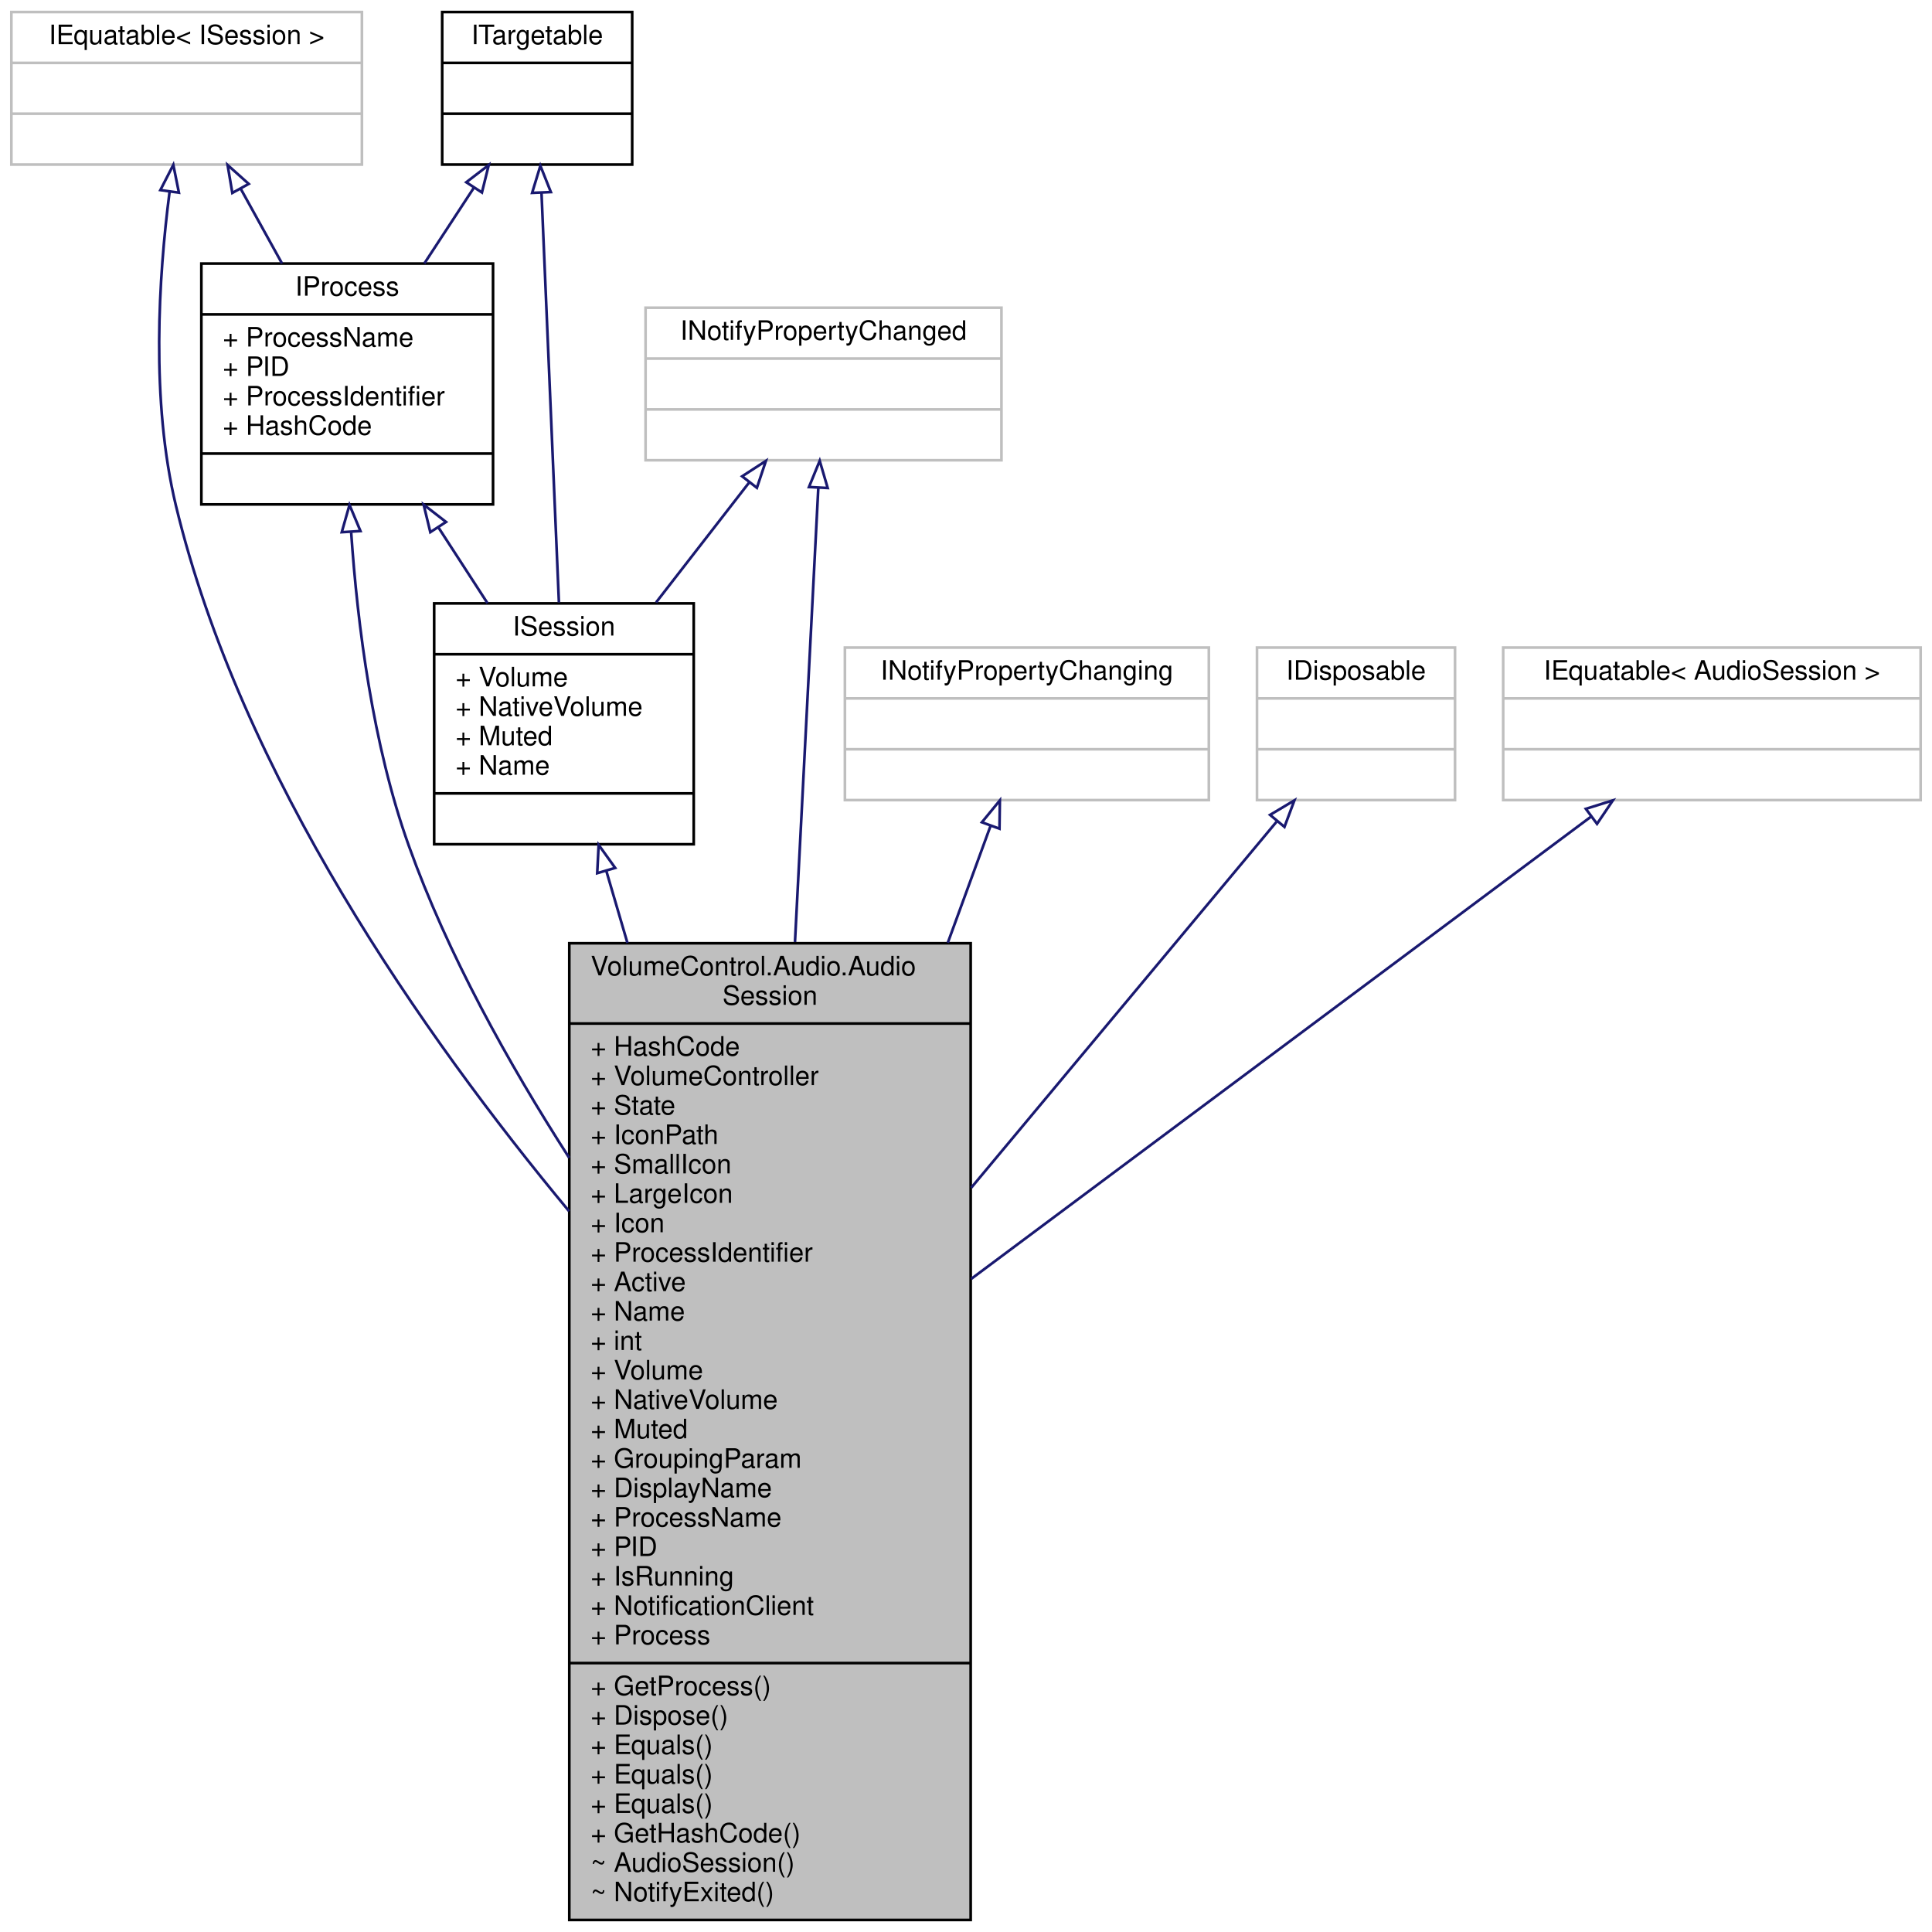
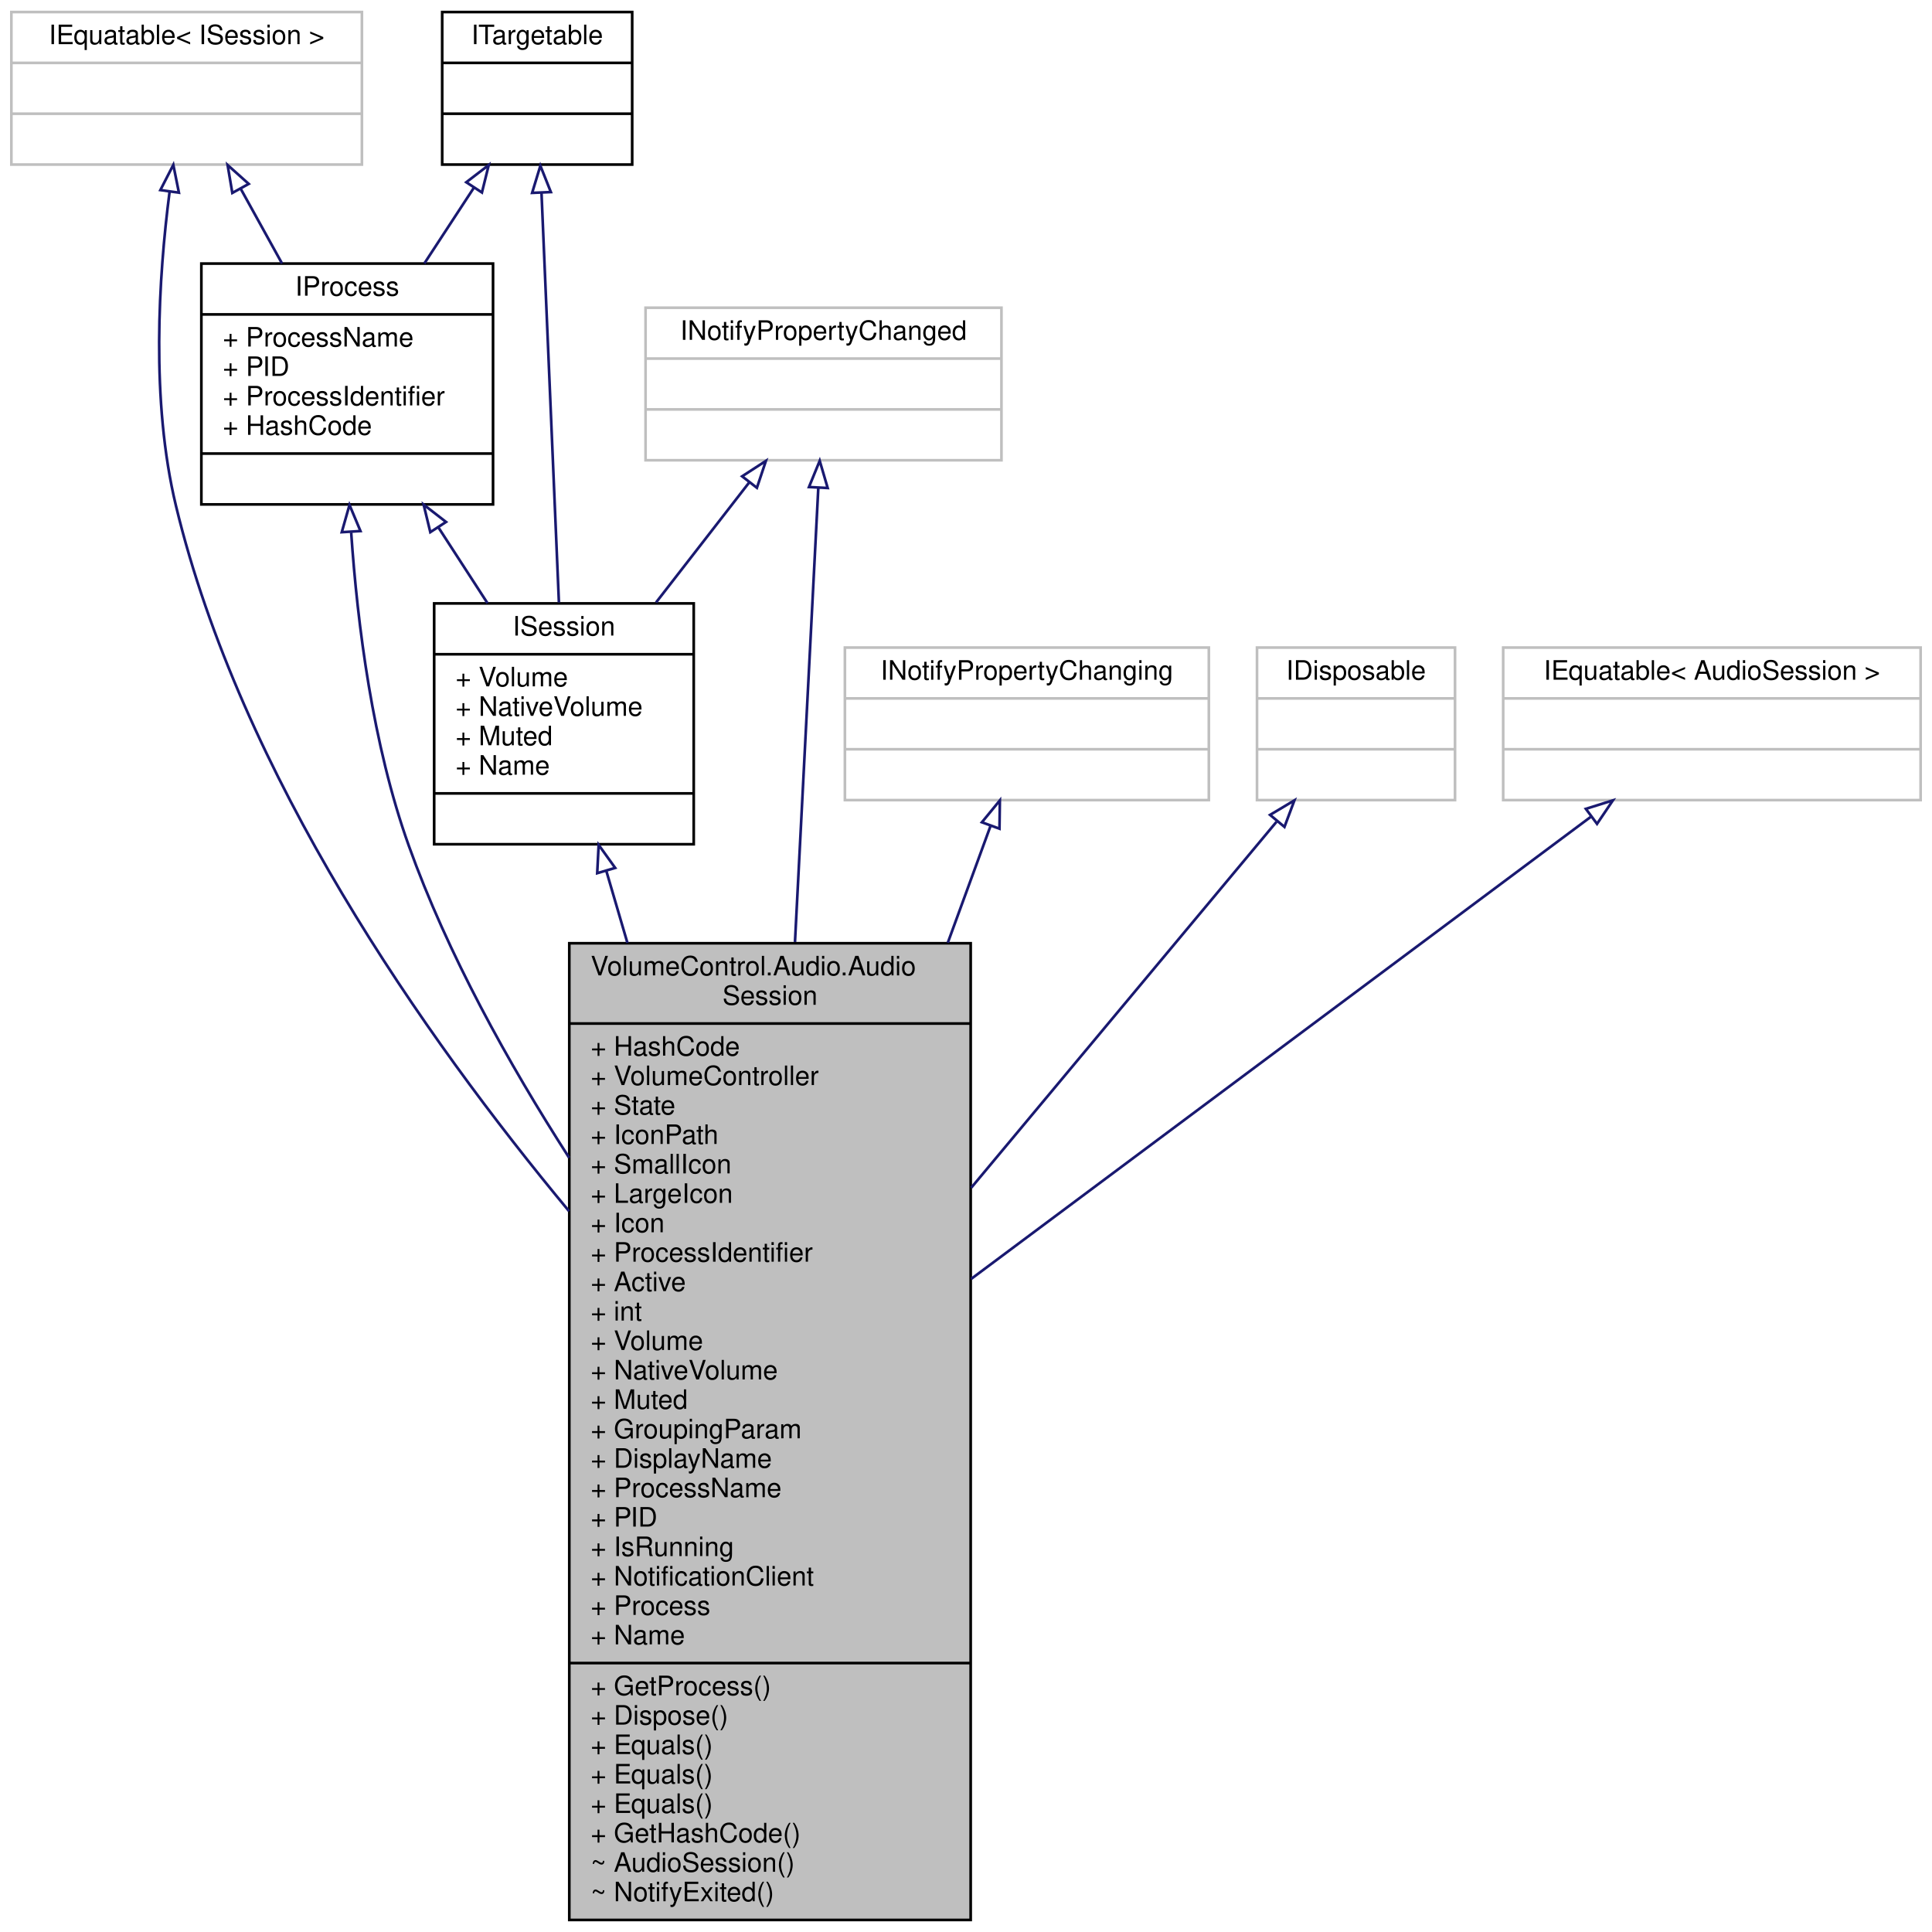
<svg xmlns="http://www.w3.org/2000/svg" xmlns:xlink="http://www.w3.org/1999/xlink" width="722pt" height="722pt" viewBox="0.00 0.00 721.50 722.00">
  <g id="graph0" class="graph" transform="scale(1 1) rotate(0) translate(4 718)">
    <g id="node1" class="node">
      <g id="a_node1">
        <a xlink:title="Represents an audio session playing on the system.">
          <polygon fill="#bfbfbf" stroke="black" points="208.5,-0.5 208.5,-365.5 358.5,-365.5 358.5,-0.5 208.5,-0.5" />
          <text text-anchor="start" x="216.5" y="-353.5" font-family="Helvetica,sans-Serif" font-size="10.00">VolumeControl.Audio.Audio</text>
          <text text-anchor="middle" x="283.5" y="-342.5" font-family="Helvetica,sans-Serif" font-size="10.00">Session</text>
          <polyline fill="none" stroke="black" points="208.5,-335.5 358.5,-335.5 " />
          <text text-anchor="start" x="216.5" y="-323.5" font-family="Helvetica,sans-Serif" font-size="10.00">+ HashCode</text>
          <text text-anchor="start" x="216.5" y="-312.5" font-family="Helvetica,sans-Serif" font-size="10.00">+ VolumeController</text>
          <text text-anchor="start" x="216.5" y="-301.5" font-family="Helvetica,sans-Serif" font-size="10.00">+ State</text>
          <text text-anchor="start" x="216.5" y="-290.5" font-family="Helvetica,sans-Serif" font-size="10.00">+ IconPath</text>
          <text text-anchor="start" x="216.5" y="-279.5" font-family="Helvetica,sans-Serif" font-size="10.00">+ SmallIcon</text>
          <text text-anchor="start" x="216.5" y="-268.5" font-family="Helvetica,sans-Serif" font-size="10.00">+ LargeIcon</text>
          <text text-anchor="start" x="216.5" y="-257.5" font-family="Helvetica,sans-Serif" font-size="10.00">+ Icon</text>
          <text text-anchor="start" x="216.5" y="-246.5" font-family="Helvetica,sans-Serif" font-size="10.00">+ ProcessIdentifier</text>
          <text text-anchor="start" x="216.5" y="-235.5" font-family="Helvetica,sans-Serif" font-size="10.00">+ Active</text>
-           <text text-anchor="start" x="216.5" y="-224.5" font-family="Helvetica,sans-Serif" font-size="10.00">+ Name</text>
-           <text text-anchor="start" x="216.5" y="-213.5" font-family="Helvetica,sans-Serif" font-size="10.00">+ int</text>
-           <text text-anchor="start" x="216.5" y="-202.5" font-family="Helvetica,sans-Serif" font-size="10.00">+ Volume</text>
-           <text text-anchor="start" x="216.5" y="-191.5" font-family="Helvetica,sans-Serif" font-size="10.00">+ NativeVolume</text>
-           <text text-anchor="start" x="216.5" y="-180.5" font-family="Helvetica,sans-Serif" font-size="10.00">+ Muted</text>
-           <text text-anchor="start" x="216.5" y="-169.5" font-family="Helvetica,sans-Serif" font-size="10.00">+ GroupingParam</text>
-           <text text-anchor="start" x="216.5" y="-158.5" font-family="Helvetica,sans-Serif" font-size="10.00">+ DisplayName</text>
-           <text text-anchor="start" x="216.5" y="-147.5" font-family="Helvetica,sans-Serif" font-size="10.00">+ ProcessName</text>
-           <text text-anchor="start" x="216.5" y="-136.5" font-family="Helvetica,sans-Serif" font-size="10.00">+ PID</text>
-           <text text-anchor="start" x="216.5" y="-125.5" font-family="Helvetica,sans-Serif" font-size="10.00">+ IsRunning</text>
-           <text text-anchor="start" x="216.5" y="-114.5" font-family="Helvetica,sans-Serif" font-size="10.00">+ NotificationClient</text>
-           <text text-anchor="start" x="216.5" y="-103.5" font-family="Helvetica,sans-Serif" font-size="10.00">+ Process</text>
+           <text text-anchor="start" x="216.5" y="-224.5" font-family="Helvetica,sans-Serif" font-size="10.00">+ int</text>
+           <text text-anchor="start" x="216.5" y="-213.5" font-family="Helvetica,sans-Serif" font-size="10.00">+ Volume</text>
+           <text text-anchor="start" x="216.5" y="-202.5" font-family="Helvetica,sans-Serif" font-size="10.00">+ NativeVolume</text>
+           <text text-anchor="start" x="216.5" y="-191.5" font-family="Helvetica,sans-Serif" font-size="10.00">+ Muted</text>
+           <text text-anchor="start" x="216.5" y="-180.5" font-family="Helvetica,sans-Serif" font-size="10.00">+ GroupingParam</text>
+           <text text-anchor="start" x="216.5" y="-169.5" font-family="Helvetica,sans-Serif" font-size="10.00">+ DisplayName</text>
+           <text text-anchor="start" x="216.5" y="-158.5" font-family="Helvetica,sans-Serif" font-size="10.00">+ ProcessName</text>
+           <text text-anchor="start" x="216.5" y="-147.5" font-family="Helvetica,sans-Serif" font-size="10.00">+ PID</text>
+           <text text-anchor="start" x="216.5" y="-136.5" font-family="Helvetica,sans-Serif" font-size="10.00">+ IsRunning</text>
+           <text text-anchor="start" x="216.5" y="-125.5" font-family="Helvetica,sans-Serif" font-size="10.00">+ NotificationClient</text>
+           <text text-anchor="start" x="216.5" y="-114.5" font-family="Helvetica,sans-Serif" font-size="10.00">+ Process</text>
+           <text text-anchor="start" x="216.5" y="-103.5" font-family="Helvetica,sans-Serif" font-size="10.00">+ Name</text>
          <polyline fill="none" stroke="black" points="208.5,-96.5 358.5,-96.5 " />
          <text text-anchor="start" x="216.5" y="-84.5" font-family="Helvetica,sans-Serif" font-size="10.00">+ GetProcess()</text>
          <text text-anchor="start" x="216.5" y="-73.5" font-family="Helvetica,sans-Serif" font-size="10.00">+ Dispose()</text>
          <text text-anchor="start" x="216.5" y="-62.5" font-family="Helvetica,sans-Serif" font-size="10.00">+ Equals()</text>
          <text text-anchor="start" x="216.5" y="-51.5" font-family="Helvetica,sans-Serif" font-size="10.00">+ Equals()</text>
          <text text-anchor="start" x="216.5" y="-40.5" font-family="Helvetica,sans-Serif" font-size="10.00">+ Equals()</text>
          <text text-anchor="start" x="216.5" y="-29.5" font-family="Helvetica,sans-Serif" font-size="10.00">+ GetHashCode()</text>
          <text text-anchor="start" x="216.5" y="-18.5" font-family="Helvetica,sans-Serif" font-size="10.00">~ AudioSession()</text>
          <text text-anchor="start" x="216.5" y="-7.5" font-family="Helvetica,sans-Serif" font-size="10.00">~ NotifyExited()</text>
        </a>
      </g>
    </g>
    <g id="node2" class="node">
      <g id="a_node2">
        <a xlink:href="interface_volume_control_1_1_audio_1_1_interfaces_1_1_i_process.html" target="_top" xlink:title="Represents read-only information about a process running on the local system.">
          <polygon fill="none" stroke="black" points="71,-529.5 71,-619.5 180,-619.5 180,-529.5 71,-529.5" />
          <text text-anchor="middle" x="125.5" y="-607.5" font-family="Helvetica,sans-Serif" font-size="10.00">IProcess</text>
          <polyline fill="none" stroke="black" points="71,-600.5 180,-600.5 " />
          <text text-anchor="start" x="79" y="-588.5" font-family="Helvetica,sans-Serif" font-size="10.00">+ ProcessName</text>
          <text text-anchor="start" x="79" y="-577.5" font-family="Helvetica,sans-Serif" font-size="10.00">+ PID</text>
          <text text-anchor="start" x="79" y="-566.5" font-family="Helvetica,sans-Serif" font-size="10.00">+ ProcessIdentifier</text>
          <text text-anchor="start" x="79" y="-555.5" font-family="Helvetica,sans-Serif" font-size="10.00">+ HashCode</text>
          <polyline fill="none" stroke="black" points="71,-548.5 180,-548.5 " />
          <text text-anchor="middle" x="125.5" y="-536.5" font-family="Helvetica,sans-Serif" font-size="10.00"> </text>
        </a>
      </g>
    </g>
    <g id="edge1" class="edge">
      <path fill="none" stroke="midnightblue" d="M126.99,-518.99C129.33,-484.58 135.01,-439.68 148.5,-402 162.98,-361.56 185.73,-320.63 208.45,-285.33" />
      <polygon fill="none" stroke="midnightblue" points="123.47,-519.12 126.36,-529.31 130.46,-519.54 123.47,-519.12" />
    </g>
    <g id="node5" class="node">
      <g id="a_node5">
        <a xlink:href="interface_volume_control_1_1_audio_1_1_interfaces_1_1_i_session.html" target="_top" xlink:title="Represents an audio session.">
          <polygon fill="none" stroke="black" points="158,-402.5 158,-492.5 255,-492.5 255,-402.5 158,-402.5" />
          <text text-anchor="middle" x="206.5" y="-480.5" font-family="Helvetica,sans-Serif" font-size="10.00">ISession</text>
          <polyline fill="none" stroke="black" points="158,-473.5 255,-473.5 " />
          <text text-anchor="start" x="166" y="-461.5" font-family="Helvetica,sans-Serif" font-size="10.00">+ Volume</text>
          <text text-anchor="start" x="166" y="-450.5" font-family="Helvetica,sans-Serif" font-size="10.00">+ NativeVolume</text>
          <text text-anchor="start" x="166" y="-439.5" font-family="Helvetica,sans-Serif" font-size="10.00">+ Muted</text>
          <text text-anchor="start" x="166" y="-428.5" font-family="Helvetica,sans-Serif" font-size="10.00">+ Name</text>
          <polyline fill="none" stroke="black" points="158,-421.5 255,-421.5 " />
          <text text-anchor="middle" x="206.5" y="-409.5" font-family="Helvetica,sans-Serif" font-size="10.00"> </text>
        </a>
      </g>
    </g>
    <g id="edge5" class="edge">
      <path fill="none" stroke="midnightblue" d="M159.59,-520.89C165.69,-511.47 172,-501.74 177.93,-492.59" />
      <polygon fill="none" stroke="midnightblue" points="156.56,-519.13 154.06,-529.43 162.43,-522.94 156.56,-519.13" />
    </g>
    <g id="node3" class="node">
      <g id="a_node3">
        <a xlink:href="interface_volume_control_1_1_audio_1_1_interfaces_1_1_i_targetable.html" target="_top" xlink:title="Base interface type for IDevice and IProcess/ISession.">
          <polygon fill="none" stroke="black" points="161,-656.5 161,-713.5 232,-713.5 232,-656.5 161,-656.5" />
          <text text-anchor="middle" x="196.5" y="-701.5" font-family="Helvetica,sans-Serif" font-size="10.00">ITargetable</text>
          <polyline fill="none" stroke="black" points="161,-694.5 232,-694.5 " />
          <text text-anchor="middle" x="196.5" y="-682.5" font-family="Helvetica,sans-Serif" font-size="10.00"> </text>
          <polyline fill="none" stroke="black" points="161,-675.5 232,-675.5 " />
          <text text-anchor="middle" x="196.5" y="-663.5" font-family="Helvetica,sans-Serif" font-size="10.00"> </text>
        </a>
      </g>
    </g>
    <g id="edge2" class="edge">
      <path fill="none" stroke="midnightblue" d="M172.88,-647.91C166.94,-638.83 160.49,-628.98 154.33,-619.55" />
      <polygon fill="none" stroke="midnightblue" points="170,-649.89 178.4,-656.34 175.85,-646.06 170,-649.89" />
    </g>
    <g id="edge6" class="edge">
      <path fill="none" stroke="midnightblue" d="M198.11,-646C199.89,-604.19 202.74,-537.05 204.62,-492.86" />
      <polygon fill="none" stroke="midnightblue" points="194.61,-645.92 197.69,-656.06 201.61,-646.22 194.61,-645.92" />
    </g>
    <g id="node4" class="node">
      <g id="a_node4">
        <a xlink:title=" ">
          <polygon fill="none" stroke="#bfbfbf" points="0,-656.5 0,-713.5 131,-713.5 131,-656.5 0,-656.5" />
          <text text-anchor="middle" x="65.5" y="-701.5" font-family="Helvetica,sans-Serif" font-size="10.00">IEquatable&lt; ISession &gt;</text>
          <polyline fill="none" stroke="#bfbfbf" points="0,-694.5 131,-694.5 " />
          <text text-anchor="middle" x="65.5" y="-682.5" font-family="Helvetica,sans-Serif" font-size="10.00"> </text>
          <polyline fill="none" stroke="#bfbfbf" points="0,-675.5 131,-675.5 " />
          <text text-anchor="middle" x="65.5" y="-663.5" font-family="Helvetica,sans-Serif" font-size="10.00"> </text>
        </a>
      </g>
    </g>
    <g id="edge12" class="edge">
      <path fill="none" stroke="midnightblue" d="M59.11,-646.21C55.02,-614.47 52.06,-568.15 61.5,-529 85.74,-428.43 153.94,-330.92 208.41,-265.37" />
      <polygon fill="none" stroke="midnightblue" points="55.68,-646.97 60.52,-656.39 62.61,-646 55.68,-646.97" />
    </g>
    <g id="edge3" class="edge">
      <path fill="none" stroke="midnightblue" d="M85.77,-647.34C90.71,-638.42 96.03,-628.78 101.14,-619.55" />
      <polygon fill="none" stroke="midnightblue" points="82.57,-645.9 80.8,-656.34 88.7,-649.28 82.57,-645.9" />
    </g>
    <g id="edge4" class="edge">
      <path fill="none" stroke="midnightblue" d="M222.37,-392.41C224.82,-384.05 227.46,-375.05 230.22,-365.64" />
      <polygon fill="none" stroke="midnightblue" points="218.93,-391.69 219.47,-402.27 225.65,-393.66 218.93,-391.69" />
    </g>
    <g id="node6" class="node">
      <g id="a_node6">
        <a xlink:title=" ">
          <polygon fill="none" stroke="#bfbfbf" points="237,-546 237,-603 370,-603 370,-546 237,-546" />
          <text text-anchor="middle" x="303.5" y="-591" font-family="Helvetica,sans-Serif" font-size="10.00">INotifyPropertyChanged</text>
          <polyline fill="none" stroke="#bfbfbf" points="237,-584 370,-584 " />
          <text text-anchor="middle" x="303.5" y="-572" font-family="Helvetica,sans-Serif" font-size="10.00"> </text>
          <polyline fill="none" stroke="#bfbfbf" points="237,-565 370,-565 " />
          <text text-anchor="middle" x="303.5" y="-553" font-family="Helvetica,sans-Serif" font-size="10.00"> </text>
        </a>
      </g>
    </g>
    <g id="edge8" class="edge">
      <path fill="none" stroke="midnightblue" d="M301.56,-535.75C299.51,-495.86 296.13,-430 292.84,-365.97" />
      <polygon fill="none" stroke="midnightblue" points="298.07,-535.99 302.08,-545.8 305.06,-535.63 298.07,-535.99" />
    </g>
    <g id="edge7" class="edge">
      <path fill="none" stroke="midnightblue" d="M275.8,-537.8C264.94,-523.8 252.36,-507.59 240.92,-492.86" />
      <polygon fill="none" stroke="midnightblue" points="273.08,-540 281.97,-545.76 278.61,-535.71 273.08,-540" />
    </g>
    <g id="node7" class="node">
      <g id="a_node7">
        <a xlink:title=" ">
          <polygon fill="none" stroke="#bfbfbf" points="311.5,-419 311.5,-476 447.5,-476 447.5,-419 311.5,-419" />
          <text text-anchor="middle" x="379.5" y="-464" font-family="Helvetica,sans-Serif" font-size="10.00">INotifyPropertyChanging</text>
          <polyline fill="none" stroke="#bfbfbf" points="311.5,-457 447.5,-457 " />
          <text text-anchor="middle" x="379.5" y="-445" font-family="Helvetica,sans-Serif" font-size="10.00"> </text>
          <polyline fill="none" stroke="#bfbfbf" points="311.5,-438 447.5,-438 " />
          <text text-anchor="middle" x="379.5" y="-426" font-family="Helvetica,sans-Serif" font-size="10.00"> </text>
        </a>
      </g>
    </g>
    <g id="edge9" class="edge">
      <path fill="none" stroke="midnightblue" d="M365.93,-409.38C361.34,-396.84 355.86,-381.87 349.95,-365.69" />
      <polygon fill="none" stroke="midnightblue" points="362.69,-410.71 369.41,-418.9 369.26,-408.31 362.69,-410.71" />
    </g>
    <g id="node8" class="node">
      <g id="a_node8">
        <a xlink:title=" ">
          <polygon fill="none" stroke="#bfbfbf" points="465.5,-419 465.5,-476 539.5,-476 539.5,-419 465.5,-419" />
          <text text-anchor="middle" x="502.5" y="-464" font-family="Helvetica,sans-Serif" font-size="10.00">IDisposable</text>
          <polyline fill="none" stroke="#bfbfbf" points="465.5,-457 539.5,-457 " />
          <text text-anchor="middle" x="502.5" y="-445" font-family="Helvetica,sans-Serif" font-size="10.00"> </text>
          <polyline fill="none" stroke="#bfbfbf" points="465.5,-438 539.5,-438 " />
          <text text-anchor="middle" x="502.5" y="-426" font-family="Helvetica,sans-Serif" font-size="10.00"> </text>
        </a>
      </g>
    </g>
    <g id="edge10" class="edge">
      <path fill="none" stroke="midnightblue" d="M472.79,-410.89C443.61,-375.91 397.88,-321.1 358.69,-274.12" />
      <polygon fill="none" stroke="midnightblue" points="470.38,-413.47 479.48,-418.9 475.76,-408.98 470.38,-413.47" />
    </g>
    <g id="node9" class="node">
      <g id="a_node9">
        <a xlink:title=" ">
          <polygon fill="none" stroke="#bfbfbf" points="557.5,-419 557.5,-476 713.5,-476 713.5,-419 557.5,-419" />
          <text text-anchor="middle" x="635.5" y="-464" font-family="Helvetica,sans-Serif" font-size="10.00">IEquatable&lt; AudioSession &gt;</text>
          <polyline fill="none" stroke="#bfbfbf" points="557.5,-457 713.5,-457 " />
          <text text-anchor="middle" x="635.5" y="-445" font-family="Helvetica,sans-Serif" font-size="10.00"> </text>
          <polyline fill="none" stroke="#bfbfbf" points="557.5,-438 713.5,-438 " />
          <text text-anchor="middle" x="635.5" y="-426" font-family="Helvetica,sans-Serif" font-size="10.00"> </text>
        </a>
      </g>
    </g>
    <g id="edge11" class="edge">
      <path fill="none" stroke="midnightblue" d="M590.19,-412.71C531.65,-369.06 428.95,-292.47 358.65,-240.04" />
      <polygon fill="none" stroke="midnightblue" points="588.39,-415.73 598.5,-418.9 592.57,-410.12 588.39,-415.73" />
    </g>
  </g>
</svg>
